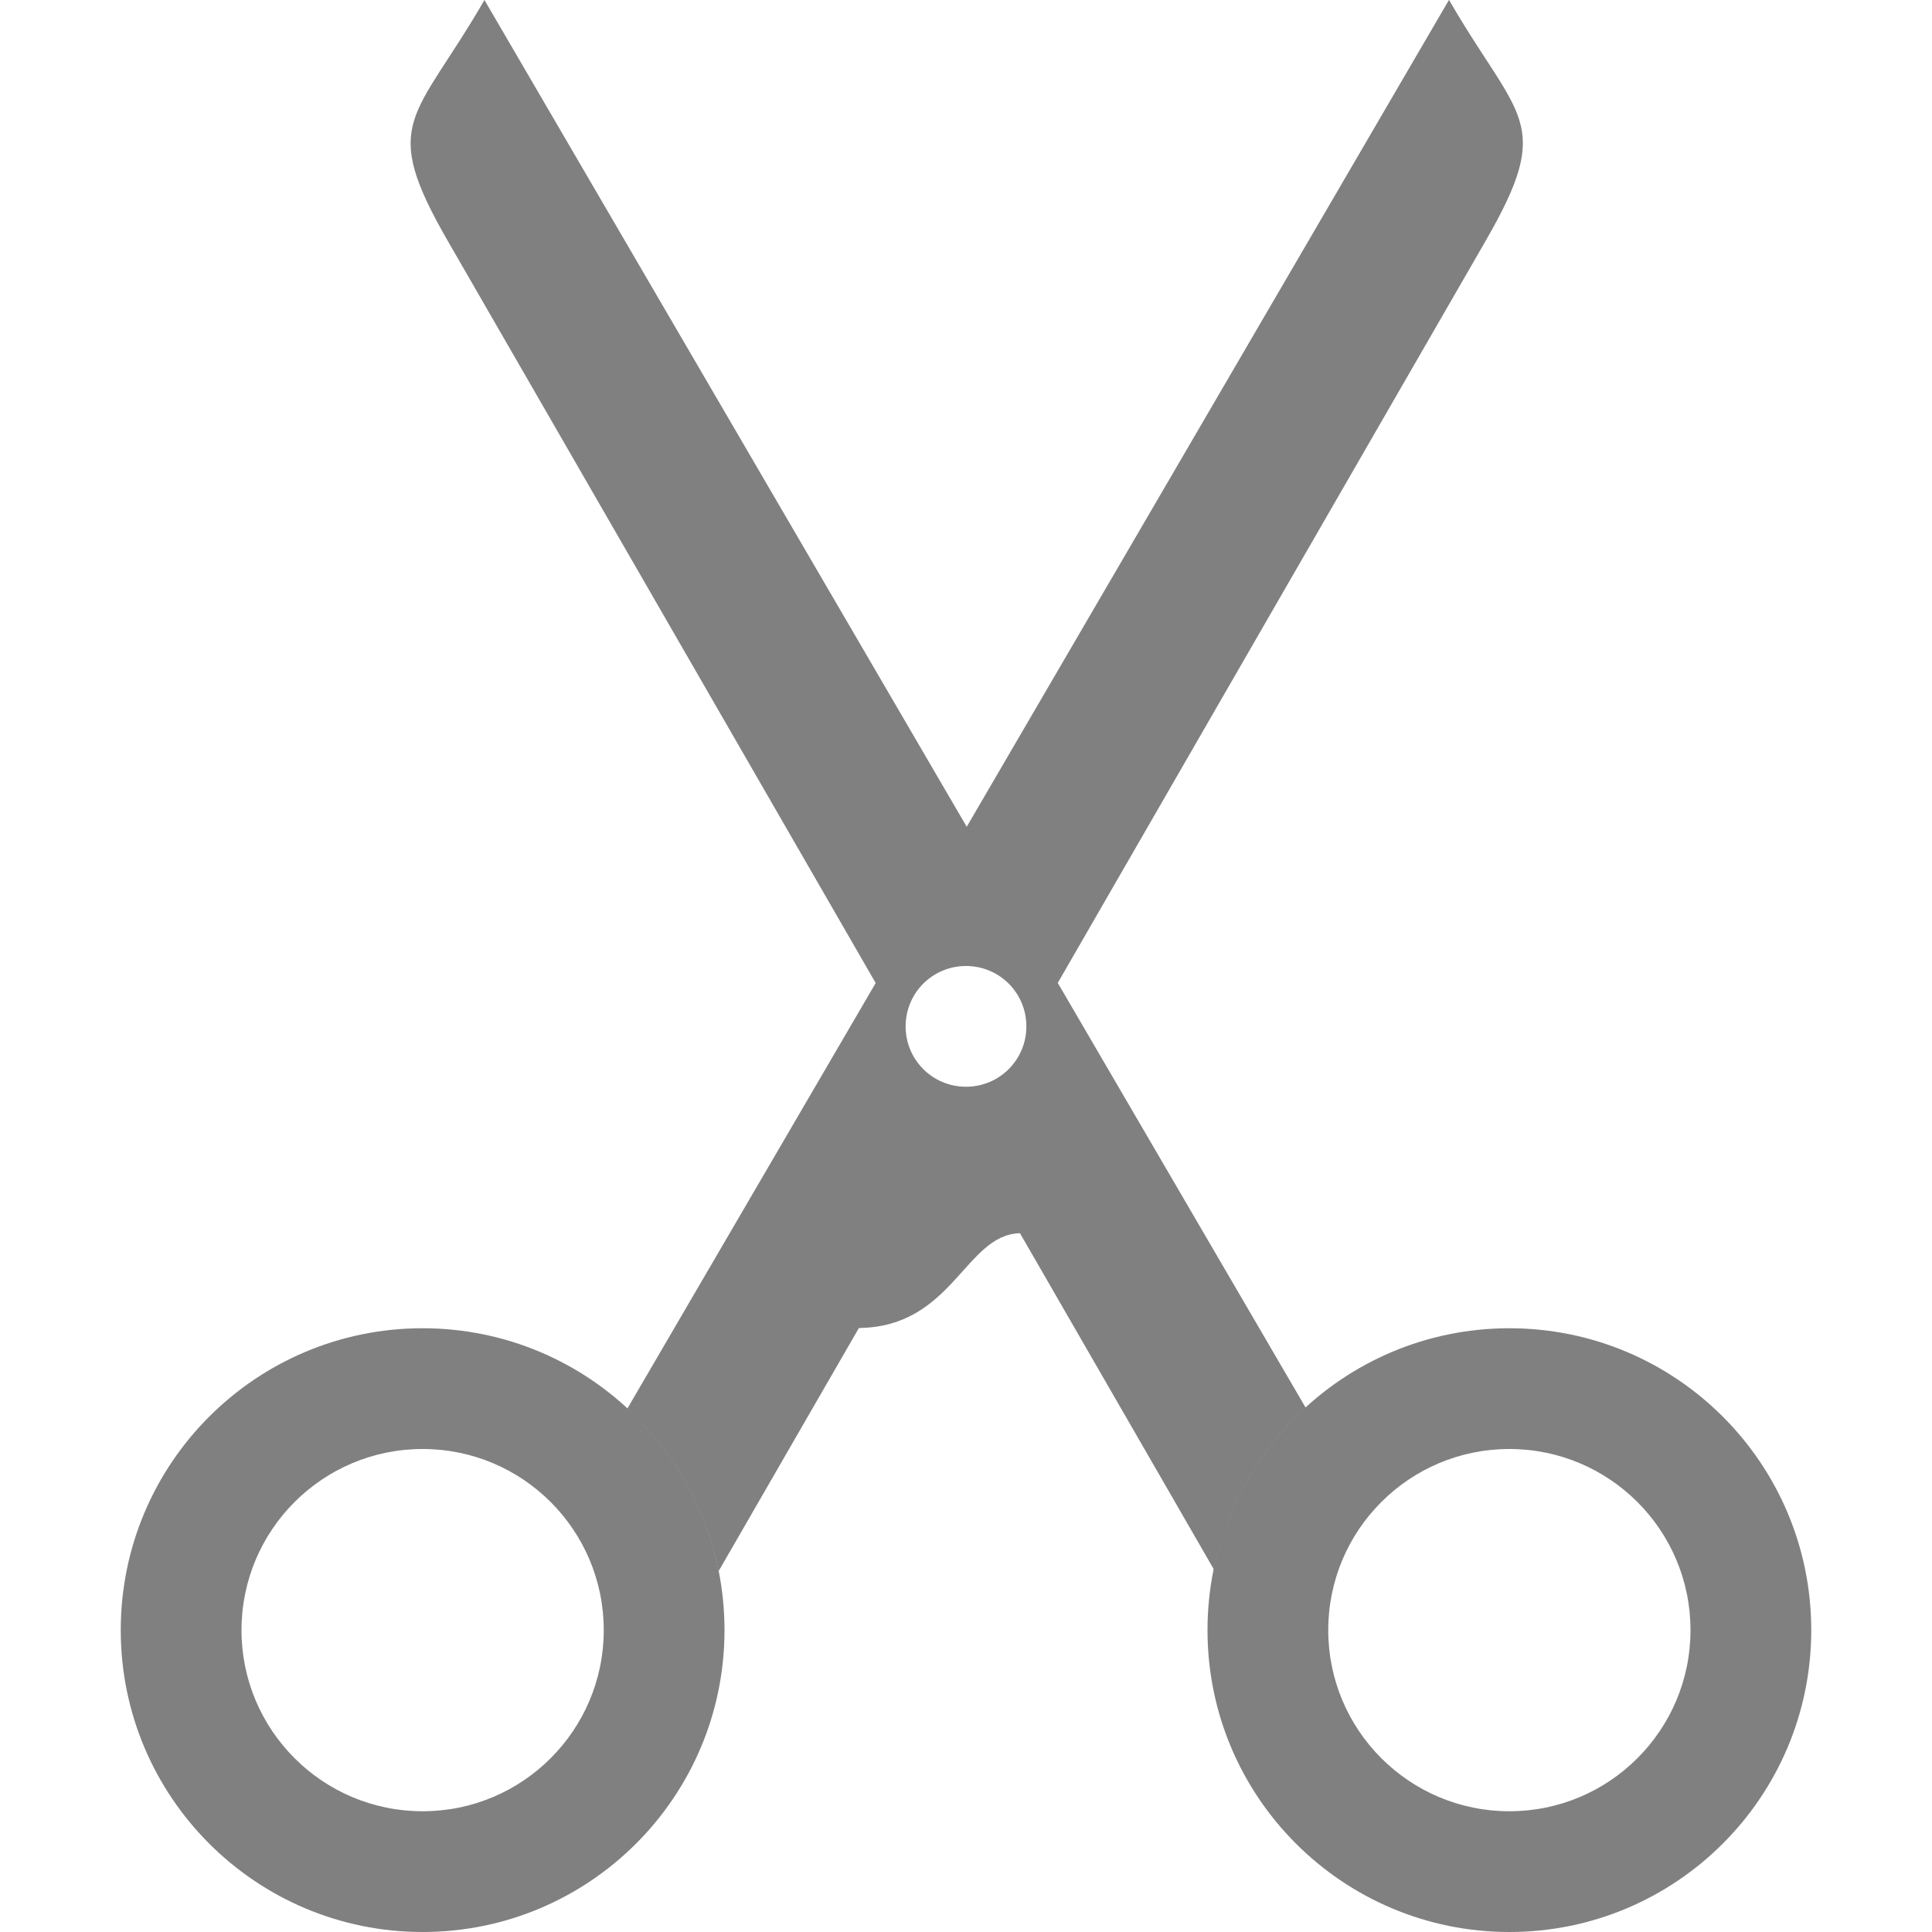
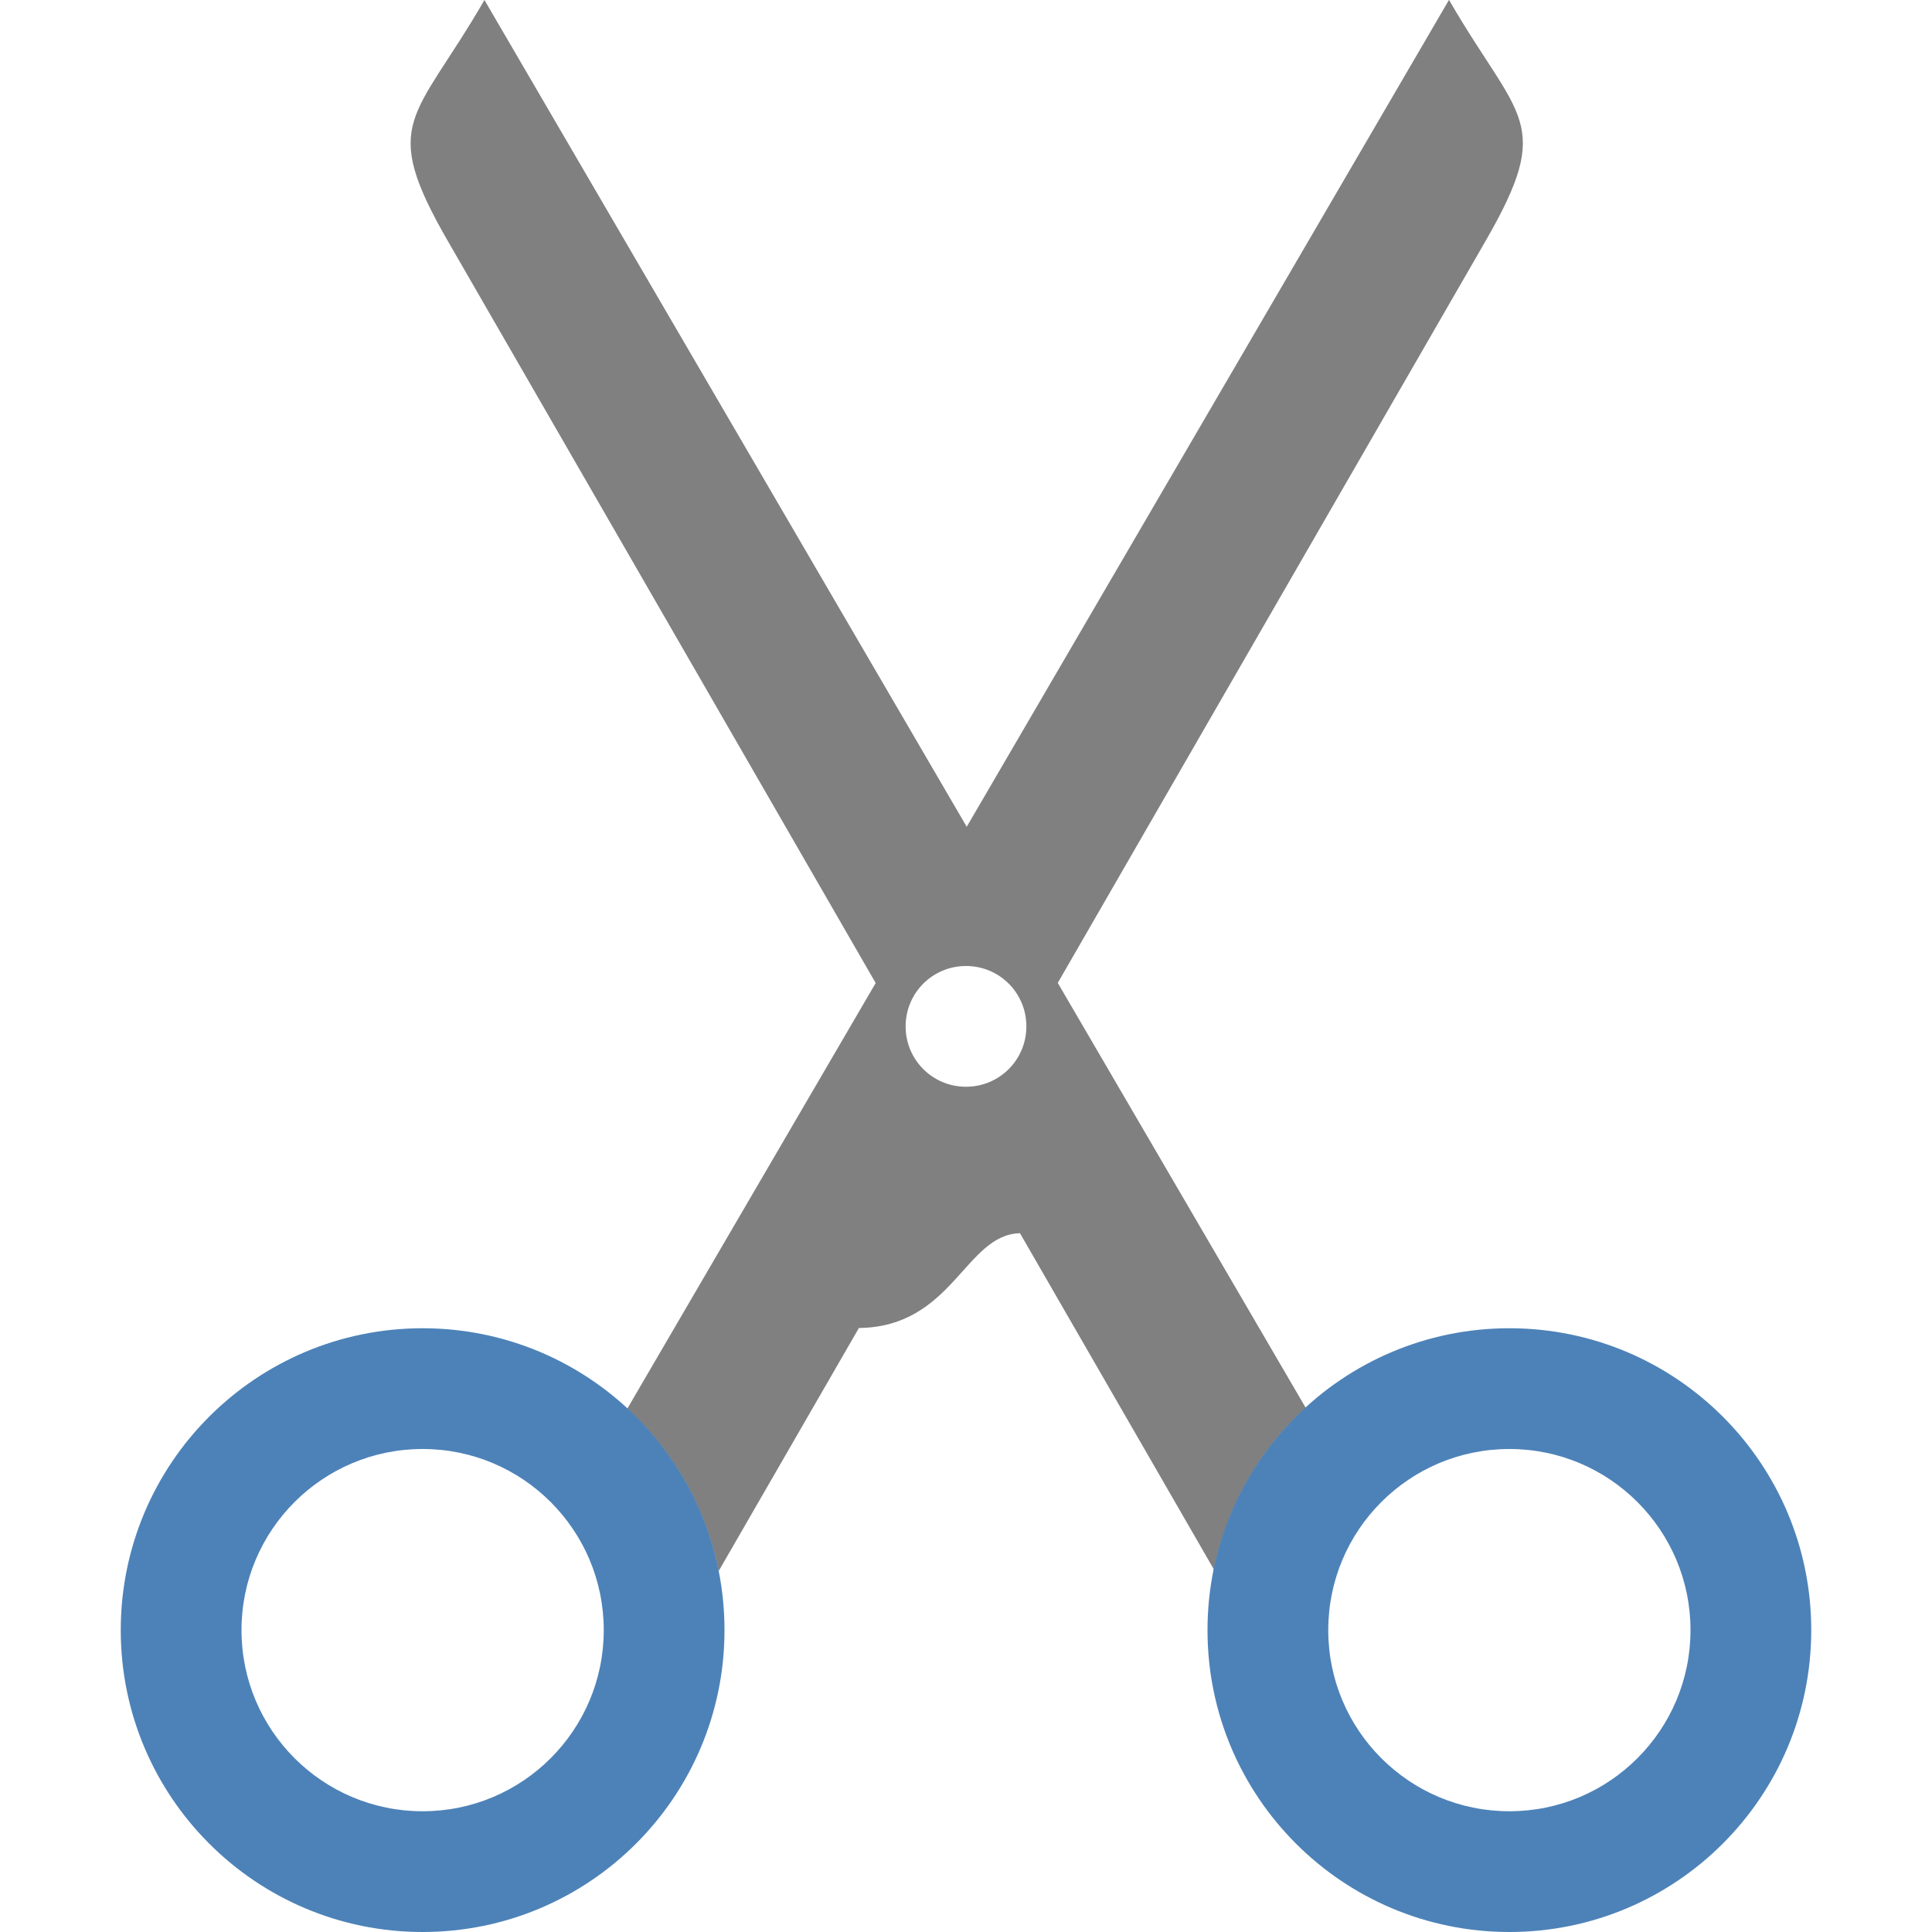
<svg xmlns="http://www.w3.org/2000/svg" viewBox="0 0 16 16">




+ 
     /&amp;gt;
-  <g fill="#808080">
-     <path d="m4.012 0c-.577 1-.878 1-.301 2l3.541 6.141-2.057 3.525c.388.358.652.829.756 1.346l1.162-2.014c.78-.01.879-.775 1.334-.785l1.604 2.781c-.002.011-.002.024-.004.035.101-.527.37-1.008.766-1.371l-2.053-3.518 3.541-6.141c.577-1 .277-1-.301-2l-3.994 6.848zm3.988 8c.277 0 .5.223.5.5s-.223.5-.5.5-.5-.223-.5-.5.223-.5.5-.5z" />
-     <path d="m3.5 11a2.5 2.5 0 0 0 -2.5 2.5 2.5 2.5 0 0 0 2.5 2.5 2.5 2.5 0 0 0 2.5-2.5 2.5 2.5 0 0 0 -2.5-2.5zm0 1a1.5 1.5 0 0 1 1.5 1.5 1.5 1.5 0 0 1 -1.5 1.5 1.5 1.5 0 0 1 -1.5-1.5 1.5 1.5 0 0 1 1.5-1.5z" />
-     <path d="m12.5 11a2.5 2.5 0 0 0 -2.5 2.5 2.5 2.5 0 0 0 2.5 2.5 2.5 2.5 0 0 0 2.5-2.5 2.5 2.5 0 0 0 -2.5-2.5zm0 1a1.5 1.5 0 0 1 1.5 1.5 1.5 1.5 0 0 1 -1.5 1.5 1.5 1.5 0 0 1 -1.5-1.5 1.5 1.5 0 0 1 1.5-1.5z" />
-   </g>
+  <path d="m4.012 0c-.577 1-.878 1-.301 2l3.541 6.141-2.057 3.525c.388.358.652.829.756 1.346l1.162-2.014c.78-.01.879-.775 1.334-.785l1.604 2.781c-.002.011-.002.024-.004.035.101-.527.37-1.008.766-1.371l-2.053-3.518 3.541-6.141c.577-1 .277-1-.301-2l-3.994 6.848zm3.988 8c .277 0 .5.223.5.5s-.223.5-.5.5-.5-.223-.5-.5.223-.5.5-.5z" fill="#808080" />
+   <path d="m3.5 11a2.5 2.5 0 0 0 -2.5 2.5 2.5 2.5 0 0 0 2.5 2.5 2.5 2.5 0 0 0 2.5-2.5 2.5 2.5 0 0 0 -2.5-2.5zm0 1a1.5 1.5 0 0 1 1.5 1.5 1.5 1.5 0 0 1 -1.5 1.5 1.5 1.5 0 0 1 -1.5-1.5 1.5 1.5 0 0 1 1.5-1.5z" fill="#4d82b8" />
+   <path d="m12.5 11a2.5 2.5 0 0 0 -2.5 2.5 2.5 2.5 0 0 0 2.5 2.5 2.5 2.5 0 0 0 2.5-2.5 2.5 2.5 0 0 0 -2.5-2.5zm0 1a1.5 1.5 0 0 1 1.5 1.5 1.5 1.5 0 0 1 -1.5 1.5 1.5 1.5 0 0 1 -1.5-1.5 1.5 1.5 0 0 1 1.5-1.5z" fill="#4d82b8" />
</svg>
